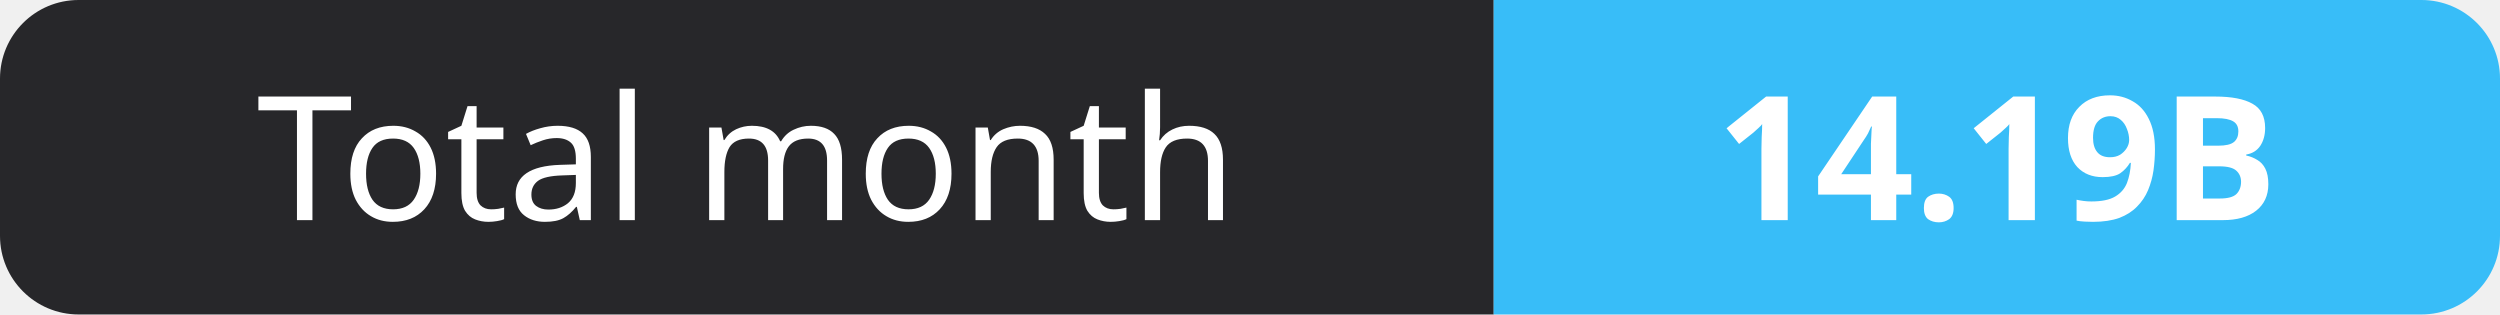
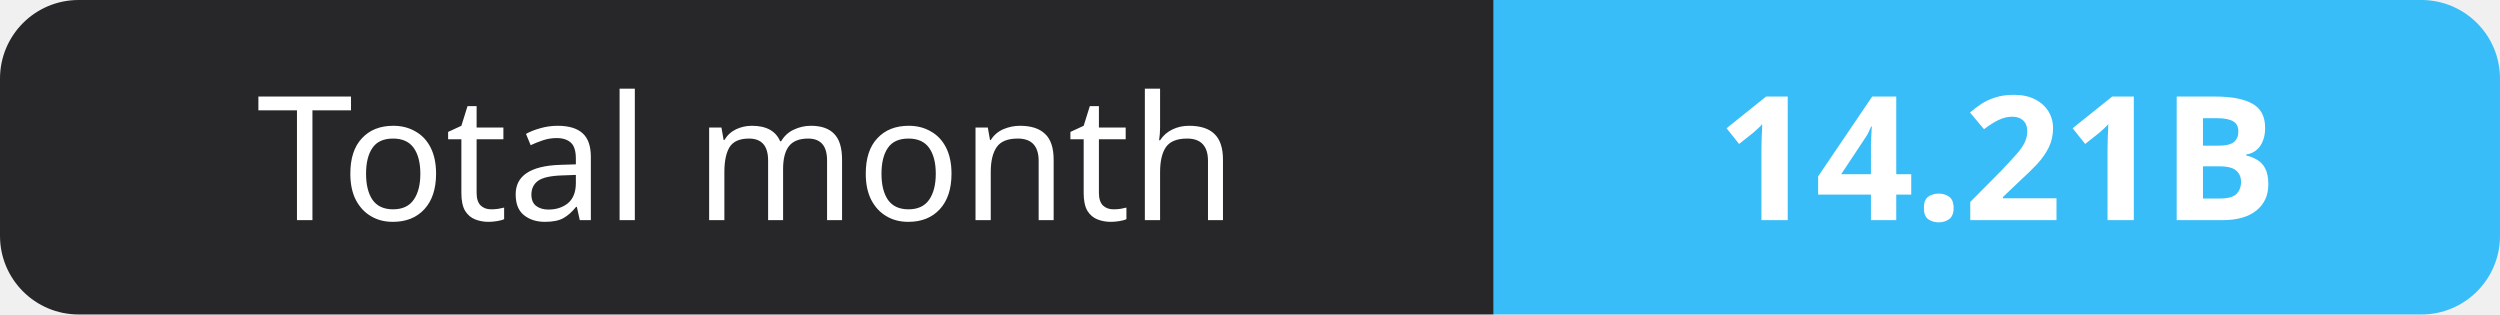
- <svg xmlns="http://www.w3.org/2000/svg" width="159" height="20" role="img" aria-label="Total month: 14.19B">
+ <svg xmlns="http://www.w3.org/2000/svg" width="159" height="20" role="img" aria-label="Total month: 14.21B">
  <clipPath id="r">
    <rect width="159" height="20" rx="5" fill="#fff" />
  </clipPath>
  <g clip-path="url(#r)">
    <rect width="95" height="20" fill="#27272a" />
    <rect x="95" width="64" height="20" fill="#38bdf8" />
  </g>
  <g fill="#fff" text-anchor="middle" font-family="Verdana,Geneva,sans-serif" font-size="11">
    <text x="47.5" y="14">Total month</text>
-     <text x="127.0" y="14" font-weight="700">14.19B</text>
+     <text x="127.0" y="14" font-weight="700">14.21B</text>
  </g>
</svg>
